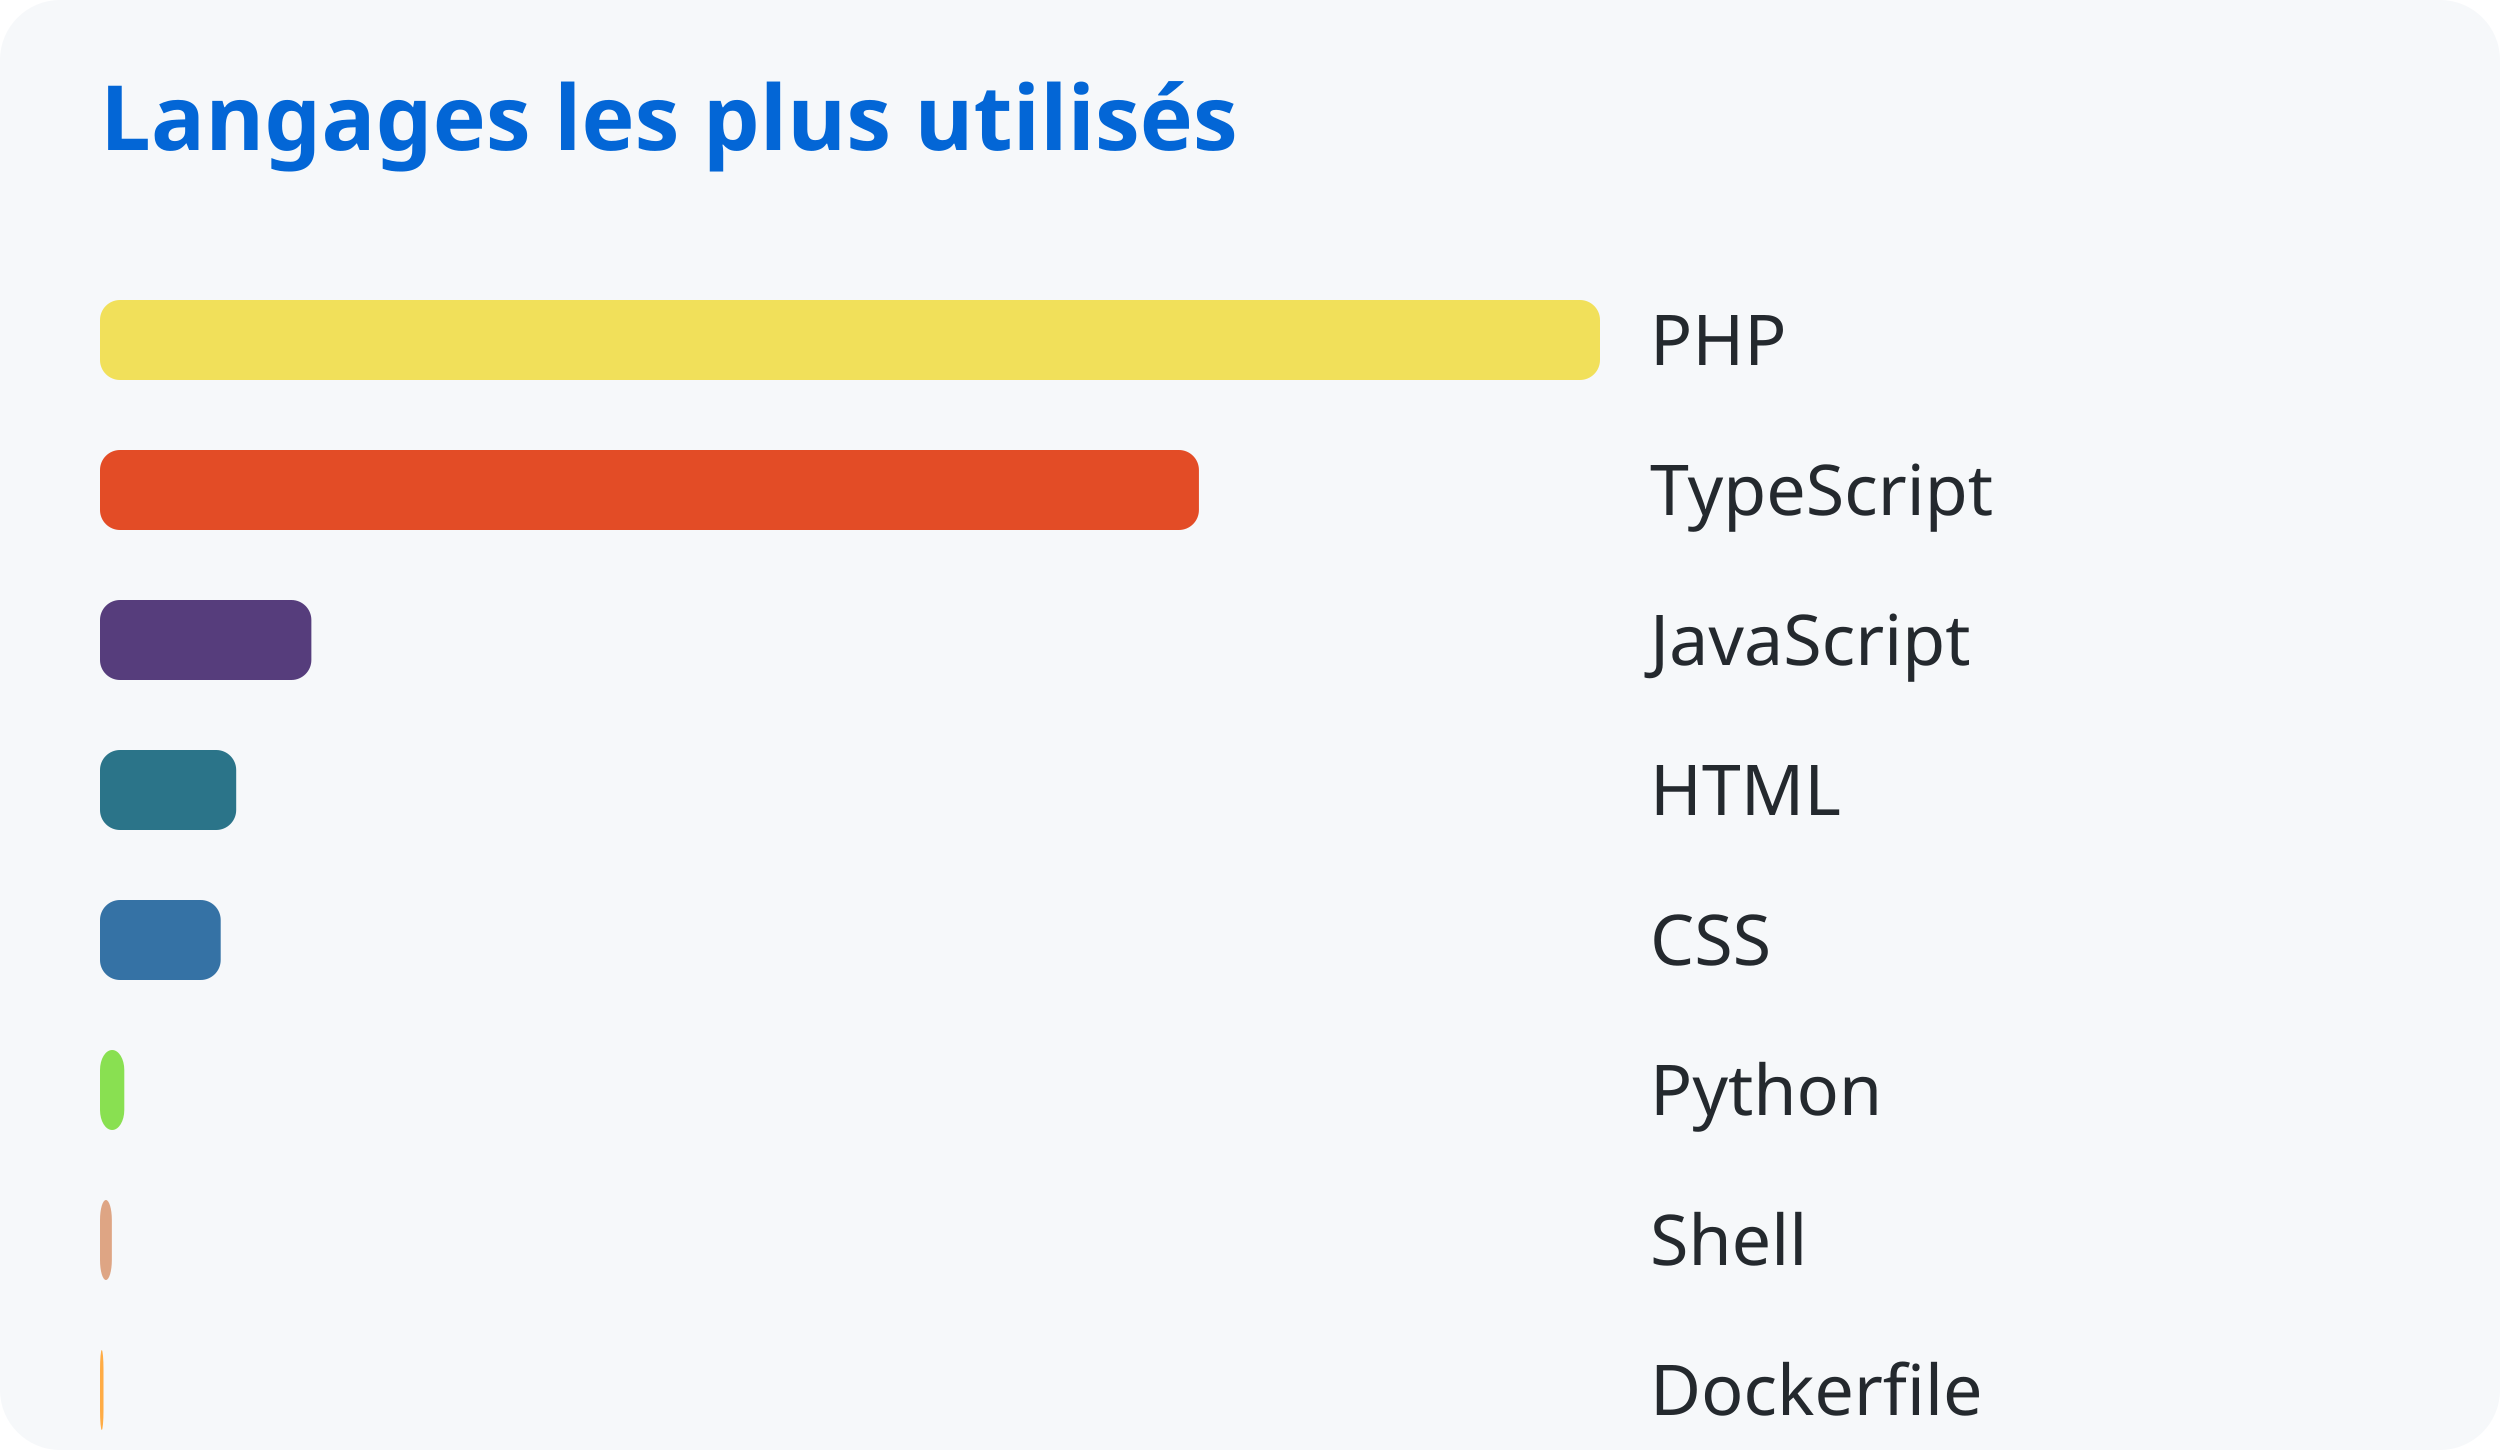
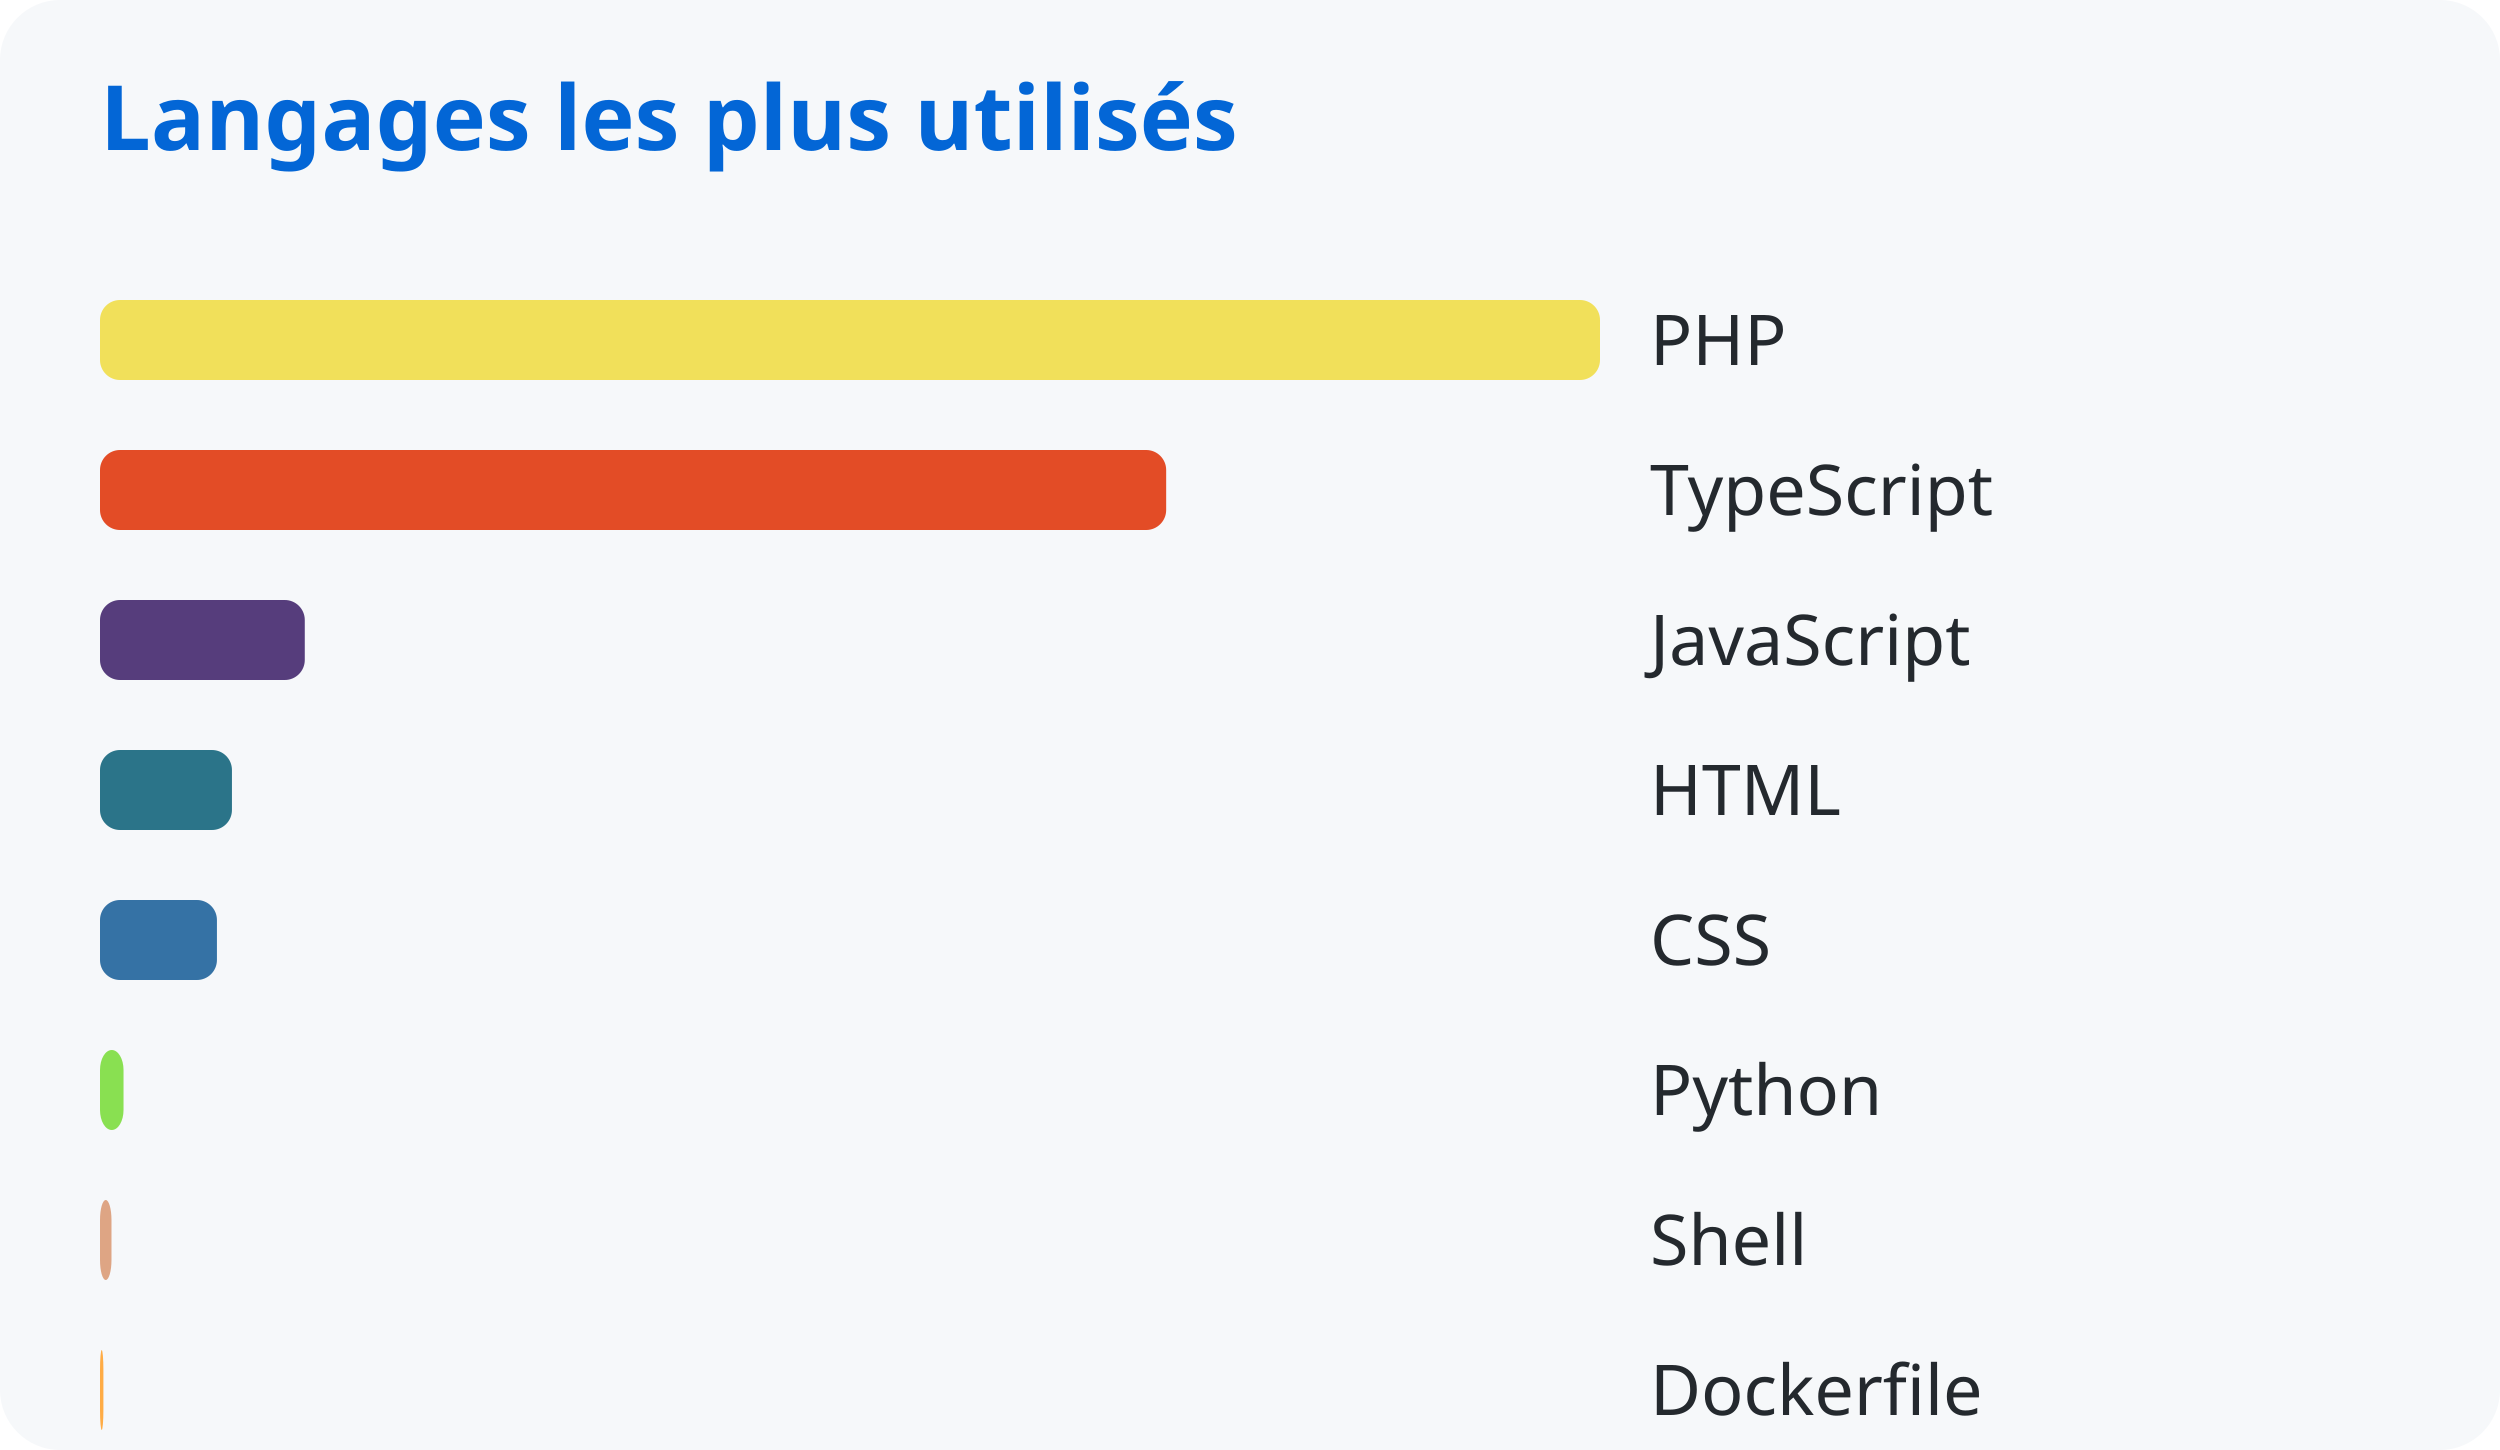
<svg xmlns="http://www.w3.org/2000/svg" width="500" height="290">
  <style>
      text { font-family: system-ui, sans-serif; }
      .title { fill: #0366d6; font-size: 18px; font-weight: bold; }
      .lang { fill: #24292e; font-size: 14px; }
    </style>
  <rect width="100%" height="100%" fill="#f6f8fa" rx="12" />
  <text x="20" y="30" class="title">Langages les plus utilisés</text>
  <rect x="20" y="60" width="300.0" height="16" rx="4" fill="#f1e05a" />
  <text x="330" y="73" class="lang">PHP</text>
-   <rect x="20" y="90" width="219.785" height="16" rx="4" fill="#e34c26" />
+   <rect x="20" y="90" width="213.234" height="16" rx="4" fill="#e34c26" />
  <text x="330" y="103" class="lang">TypeScript</text>
-   <rect x="20" y="120" width="42.274" height="16" rx="4" fill="#563d7c" />
+   <rect x="20" y="120" width="40.956" height="16" rx="4" fill="#563d7c" />
  <text x="330" y="133" class="lang">JavaScript</text>
-   <rect x="20" y="150" width="27.239" height="16" rx="4" fill="#2b7489" />
+   <rect x="20" y="150" width="26.39" height="16" rx="4" fill="#2b7489" />
  <text x="330" y="163" class="lang">HTML</text>
-   <rect x="20" y="180" width="24.139" height="16" rx="4" fill="#3572a5" />
+   <rect x="20" y="180" width="23.387" height="16" rx="4" fill="#3572a5" />
  <text x="330" y="193" class="lang">CSS</text>
-   <rect x="20" y="210" width="4.86" height="16" rx="4" fill="#89e051" />
+   <rect x="20" y="210" width="4.708" height="16" rx="4" fill="#89e051" />
  <text x="330" y="223" class="lang">Python</text>
-   <rect x="20" y="240" width="2.372" height="16" rx="4" fill="#dea584" />
+   <rect x="20" y="240" width="2.298" height="16" rx="4" fill="#dea584" />
  <text x="330" y="253" class="lang">Shell</text>
-   <rect x="20" y="270" width="0.703" height="16" rx="4" fill="#ffac45" />
+   <rect x="20" y="270" width="0.681" height="16" rx="4" fill="#ffac45" />
  <text x="330" y="283" class="lang">Dockerfile</text>
</svg>
